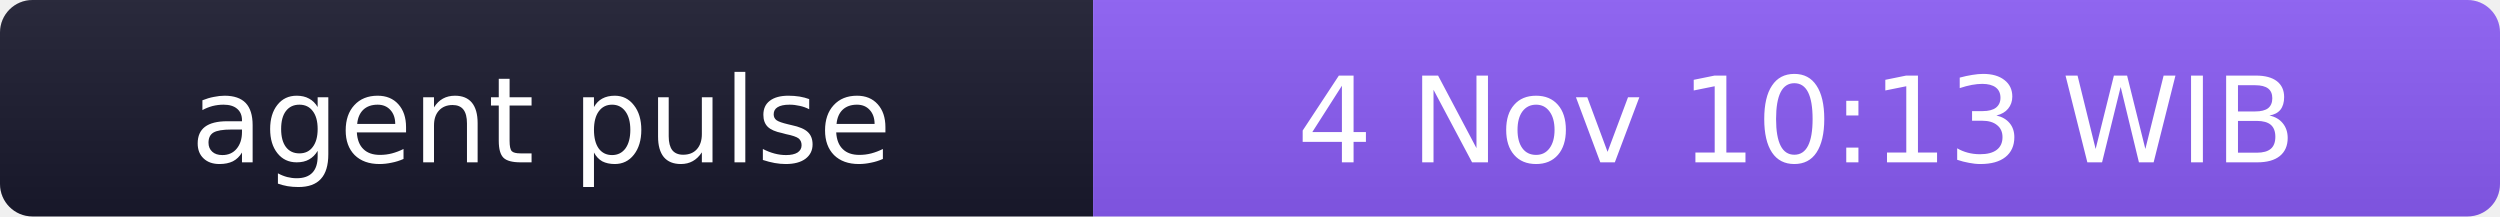
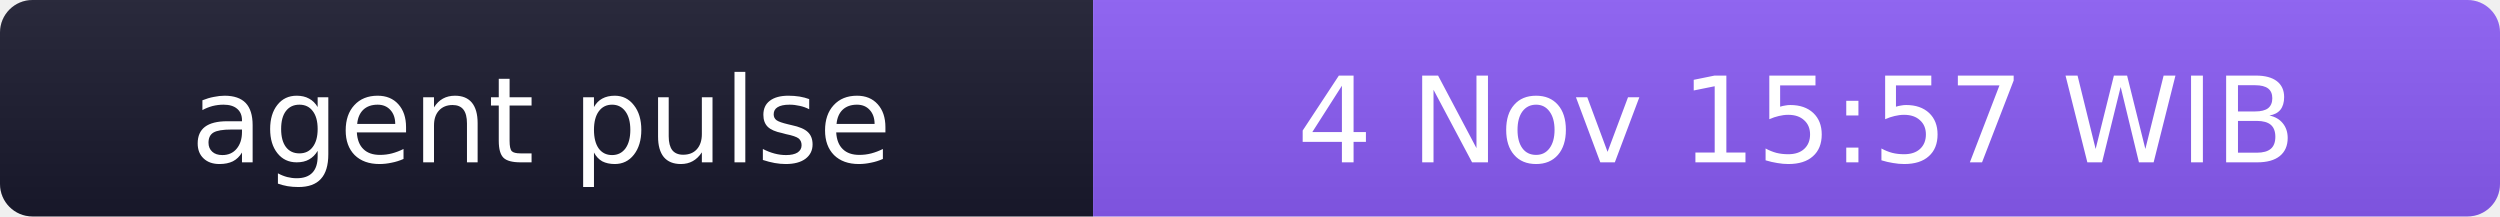
- <svg xmlns="http://www.w3.org/2000/svg" width="231" height="20" role="img" aria-label="agent pulse: 4 Nov 10:13 WIB">
+ <svg xmlns="http://www.w3.org/2000/svg" width="231" height="20" role="img" aria-label="agent pulse: 4 Nov 15:57 WIB">
  <linearGradient id="s" x2="0" y2="100%">
    <stop offset="0" stop-color="#bbb" stop-opacity=".1" />
    <stop offset="1" stop-opacity=".1" />
  </linearGradient>
  <clipPath id="r">
    <rect width="231" height="20" rx="3" fill="#fff" />
  </clipPath>
  <g clip-path="url(#r)">
    <rect width="101" height="20" fill="#1a1a2e" />
    <rect x="101" width="130" height="20" fill="#8b5cf6" />
    <rect width="231" height="20" fill="url(#s)" />
  </g>
  <g fill="#fff" text-anchor="middle" font-family="Verdana,Geneva,DejaVu Sans,sans-serif" font-size="11">
    <text x="50" y="15">agent pulse</text>
-     <text x="166" y="15">4 Nov 10:13 WIB</text>
+     <text x="166" y="15">4 Nov 15:57 WIB</text>
  </g>
</svg>
